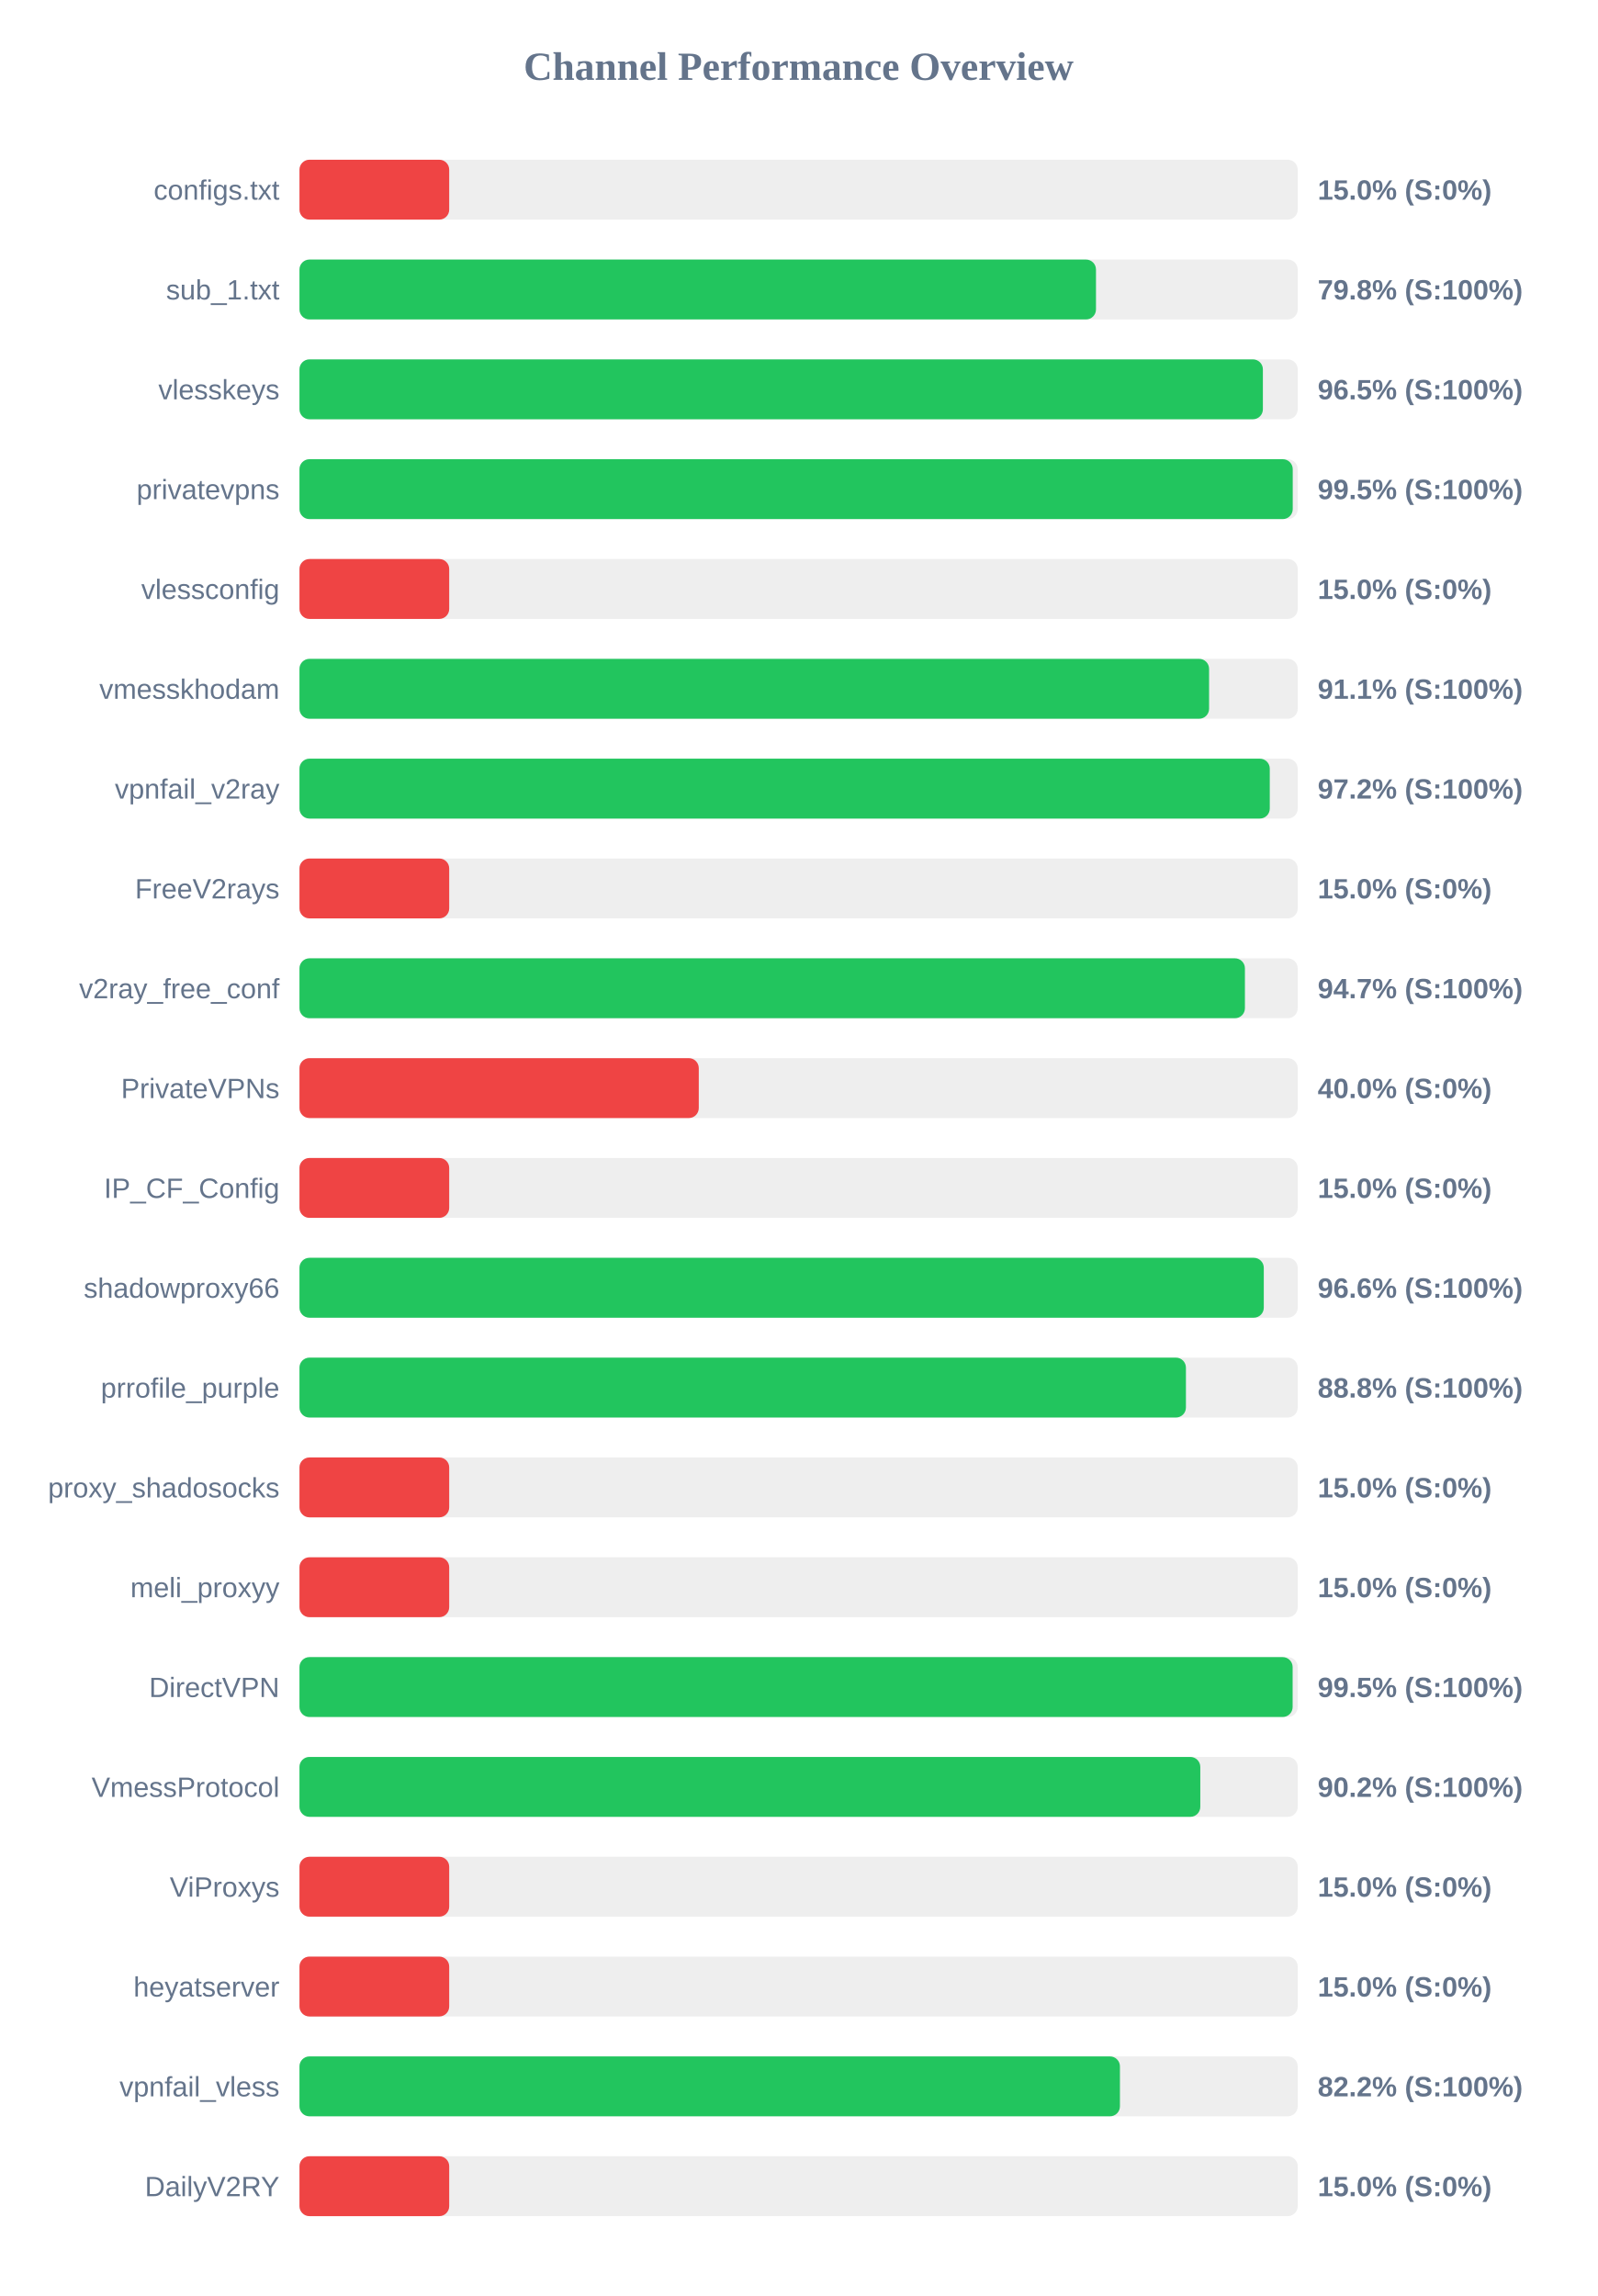
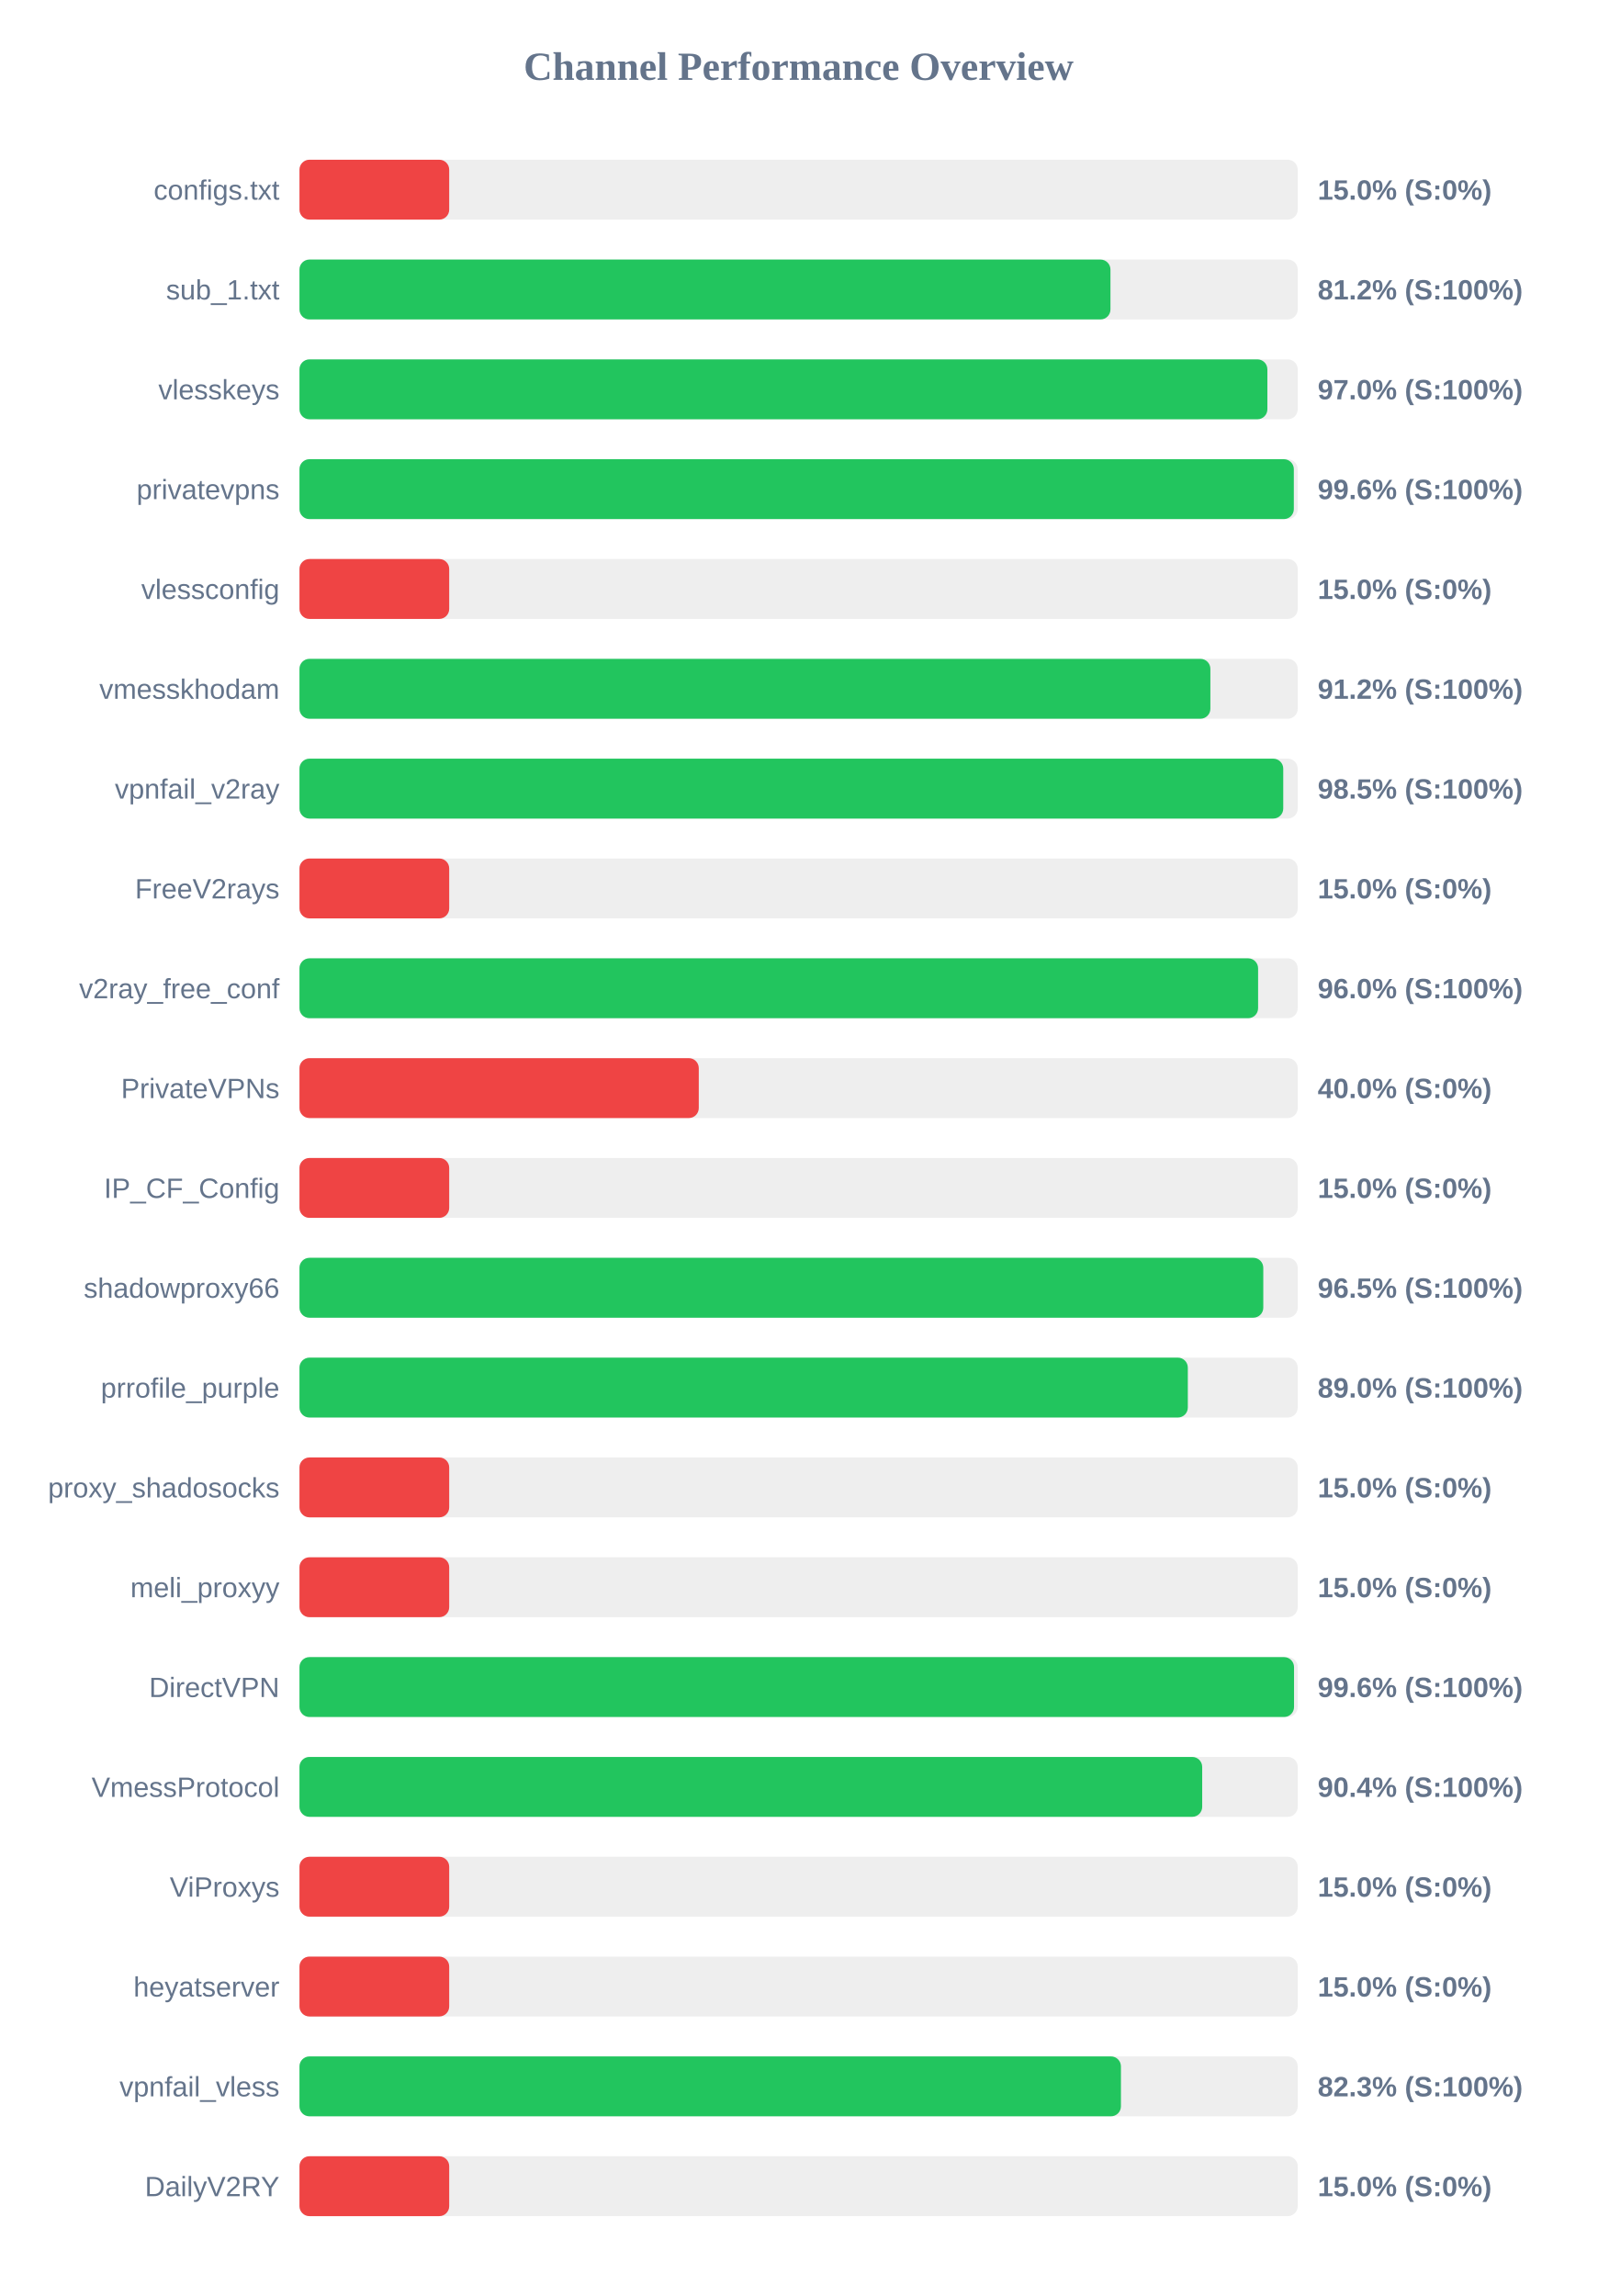
<svg xmlns="http://www.w3.org/2000/svg" width="800" height="1150" version="1.1">
  <style>
        .row { font: 14px Arial; fill: #64748b; }
        .score { font: bold 14px Arial; fill: #64748b; }
    </style>
  <text x="400" y="40" text-anchor="middle" font-size="20px" font-weight="bold" fill="#64748b">Channel Performance Overview</text>
  <rect x="150" y="80" width="500" height="30" fill="#eee" rx="5" />
  <rect x="150" y="80" width="75.0" height="30" fill="#ef4444" rx="5" />
  <text x="140" y="100" text-anchor="end" class="row">configs.txt</text>
  <text x="660" y="100" text-anchor="start" class="score">15.0% (S:0%)</text>
  <rect x="150" y="130" width="500" height="30" fill="#eee" rx="5" />
-   <rect x="150" y="130" width="398.95" height="30" fill="#22c55e" rx="5" />
+   <rect x="150" y="130" width="406.2" height="30" fill="#22c55e" rx="5" />
  <text x="140" y="150" text-anchor="end" class="row">sub_1.txt</text>
-   <text x="660" y="150" text-anchor="start" class="score">79.8% (S:100%)</text>
+   <text x="660" y="150" text-anchor="start" class="score">81.2% (S:100%)</text>
  <rect x="150" y="180" width="500" height="30" fill="#eee" rx="5" />
-   <rect x="150" y="180" width="482.55" height="30" fill="#22c55e" rx="5" />
+   <rect x="150" y="180" width="484.8" height="30" fill="#22c55e" rx="5" />
  <text x="140" y="200" text-anchor="end" class="row">vlesskeys</text>
-   <text x="660" y="200" text-anchor="start" class="score">96.5% (S:100%)</text>
+   <text x="660" y="200" text-anchor="start" class="score">97.0% (S:100%)</text>
  <rect x="150" y="230" width="500" height="30" fill="#eee" rx="5" />
-   <rect x="150" y="230" width="497.5" height="30" fill="#22c55e" rx="5" />
+   <rect x="150" y="230" width="498.05" height="30" fill="#22c55e" rx="5" />
  <text x="140" y="250" text-anchor="end" class="row">privatevpns</text>
-   <text x="660" y="250" text-anchor="start" class="score">99.5% (S:100%)</text>
+   <text x="660" y="250" text-anchor="start" class="score">99.6% (S:100%)</text>
  <rect x="150" y="280" width="500" height="30" fill="#eee" rx="5" />
  <rect x="150" y="280" width="75.0" height="30" fill="#ef4444" rx="5" />
  <text x="140" y="300" text-anchor="end" class="row">vlessconfig</text>
  <text x="660" y="300" text-anchor="start" class="score">15.0% (S:0%)</text>
  <rect x="150" y="330" width="500" height="30" fill="#eee" rx="5" />
-   <rect x="150" y="330" width="455.6" height="30" fill="#22c55e" rx="5" />
+   <rect x="150" y="330" width="456.25" height="30" fill="#22c55e" rx="5" />
  <text x="140" y="350" text-anchor="end" class="row">vmesskhodam</text>
-   <text x="660" y="350" text-anchor="start" class="score">91.1% (S:100%)</text>
+   <text x="660" y="350" text-anchor="start" class="score">91.2% (S:100%)</text>
  <rect x="150" y="380" width="500" height="30" fill="#eee" rx="5" />
-   <rect x="150" y="380" width="486.0" height="30" fill="#22c55e" rx="5" />
+   <rect x="150" y="380" width="492.75" height="30" fill="#22c55e" rx="5" />
  <text x="140" y="400" text-anchor="end" class="row">vpnfail_v2ray</text>
-   <text x="660" y="400" text-anchor="start" class="score">97.2% (S:100%)</text>
+   <text x="660" y="400" text-anchor="start" class="score">98.5% (S:100%)</text>
  <rect x="150" y="430" width="500" height="30" fill="#eee" rx="5" />
  <rect x="150" y="430" width="75.0" height="30" fill="#ef4444" rx="5" />
  <text x="140" y="450" text-anchor="end" class="row">FreeV2rays</text>
  <text x="660" y="450" text-anchor="start" class="score">15.0% (S:0%)</text>
  <rect x="150" y="480" width="500" height="30" fill="#eee" rx="5" />
-   <rect x="150" y="480" width="473.55" height="30" fill="#22c55e" rx="5" />
+   <rect x="150" y="480" width="480.15" height="30" fill="#22c55e" rx="5" />
  <text x="140" y="500" text-anchor="end" class="row">v2ray_free_conf</text>
-   <text x="660" y="500" text-anchor="start" class="score">94.7% (S:100%)</text>
+   <text x="660" y="500" text-anchor="start" class="score">96.0% (S:100%)</text>
  <rect x="150" y="530" width="500" height="30" fill="#eee" rx="5" />
  <rect x="150" y="530" width="200.0" height="30" fill="#ef4444" rx="5" />
  <text x="140" y="550" text-anchor="end" class="row">PrivateVPNs</text>
  <text x="660" y="550" text-anchor="start" class="score">40.0% (S:0%)</text>
  <rect x="150" y="580" width="500" height="30" fill="#eee" rx="5" />
  <rect x="150" y="580" width="75.0" height="30" fill="#ef4444" rx="5" />
  <text x="140" y="600" text-anchor="end" class="row">IP_CF_Config</text>
  <text x="660" y="600" text-anchor="start" class="score">15.0% (S:0%)</text>
  <rect x="150" y="630" width="500" height="30" fill="#eee" rx="5" />
-   <rect x="150" y="630" width="483.0" height="30" fill="#22c55e" rx="5" />
+   <rect x="150" y="630" width="482.75" height="30" fill="#22c55e" rx="5" />
  <text x="140" y="650" text-anchor="end" class="row">shadowproxy66</text>
-   <text x="660" y="650" text-anchor="start" class="score">96.6% (S:100%)</text>
+   <text x="660" y="650" text-anchor="start" class="score">96.5% (S:100%)</text>
  <rect x="150" y="680" width="500" height="30" fill="#eee" rx="5" />
-   <rect x="150" y="680" width="444.0" height="30" fill="#22c55e" rx="5" />
+   <rect x="150" y="680" width="444.95" height="30" fill="#22c55e" rx="5" />
  <text x="140" y="700" text-anchor="end" class="row">prrofile_purple</text>
-   <text x="660" y="700" text-anchor="start" class="score">88.8% (S:100%)</text>
+   <text x="660" y="700" text-anchor="start" class="score">89.0% (S:100%)</text>
  <rect x="150" y="730" width="500" height="30" fill="#eee" rx="5" />
  <rect x="150" y="730" width="75.0" height="30" fill="#ef4444" rx="5" />
  <text x="140" y="750" text-anchor="end" class="row">proxy_shadosocks</text>
  <text x="660" y="750" text-anchor="start" class="score">15.0% (S:0%)</text>
  <rect x="150" y="780" width="500" height="30" fill="#eee" rx="5" />
  <rect x="150" y="780" width="75.0" height="30" fill="#ef4444" rx="5" />
  <text x="140" y="800" text-anchor="end" class="row">meli_proxyy</text>
  <text x="660" y="800" text-anchor="start" class="score">15.0% (S:0%)</text>
  <rect x="150" y="830" width="500" height="30" fill="#eee" rx="5" />
-   <rect x="150" y="830" width="497.45" height="30" fill="#22c55e" rx="5" />
+   <rect x="150" y="830" width="498.15" height="30" fill="#22c55e" rx="5" />
  <text x="140" y="850" text-anchor="end" class="row">DirectVPN</text>
-   <text x="660" y="850" text-anchor="start" class="score">99.5% (S:100%)</text>
+   <text x="660" y="850" text-anchor="start" class="score">99.6% (S:100%)</text>
  <rect x="150" y="880" width="500" height="30" fill="#eee" rx="5" />
-   <rect x="150" y="880" width="451.2" height="30" fill="#22c55e" rx="5" />
+   <rect x="150" y="880" width="452.15" height="30" fill="#22c55e" rx="5" />
  <text x="140" y="900" text-anchor="end" class="row">VmessProtocol</text>
-   <text x="660" y="900" text-anchor="start" class="score">90.2% (S:100%)</text>
+   <text x="660" y="900" text-anchor="start" class="score">90.4% (S:100%)</text>
  <rect x="150" y="930" width="500" height="30" fill="#eee" rx="5" />
  <rect x="150" y="930" width="75.0" height="30" fill="#ef4444" rx="5" />
  <text x="140" y="950" text-anchor="end" class="row">ViProxys</text>
  <text x="660" y="950" text-anchor="start" class="score">15.0% (S:0%)</text>
  <rect x="150" y="980" width="500" height="30" fill="#eee" rx="5" />
  <rect x="150" y="980" width="75.0" height="30" fill="#ef4444" rx="5" />
  <text x="140" y="1000" text-anchor="end" class="row">heyatserver</text>
  <text x="660" y="1000" text-anchor="start" class="score">15.0% (S:0%)</text>
  <rect x="150" y="1030" width="500" height="30" fill="#eee" rx="5" />
-   <rect x="150" y="1030" width="410.95" height="30" fill="#22c55e" rx="5" />
+   <rect x="150" y="1030" width="411.45" height="30" fill="#22c55e" rx="5" />
  <text x="140" y="1050" text-anchor="end" class="row">vpnfail_vless</text>
-   <text x="660" y="1050" text-anchor="start" class="score">82.2% (S:100%)</text>
+   <text x="660" y="1050" text-anchor="start" class="score">82.3% (S:100%)</text>
  <rect x="150" y="1080" width="500" height="30" fill="#eee" rx="5" />
  <rect x="150" y="1080" width="75.0" height="30" fill="#ef4444" rx="5" />
  <text x="140" y="1100" text-anchor="end" class="row">DailyV2RY</text>
  <text x="660" y="1100" text-anchor="start" class="score">15.0% (S:0%)</text>
</svg>
